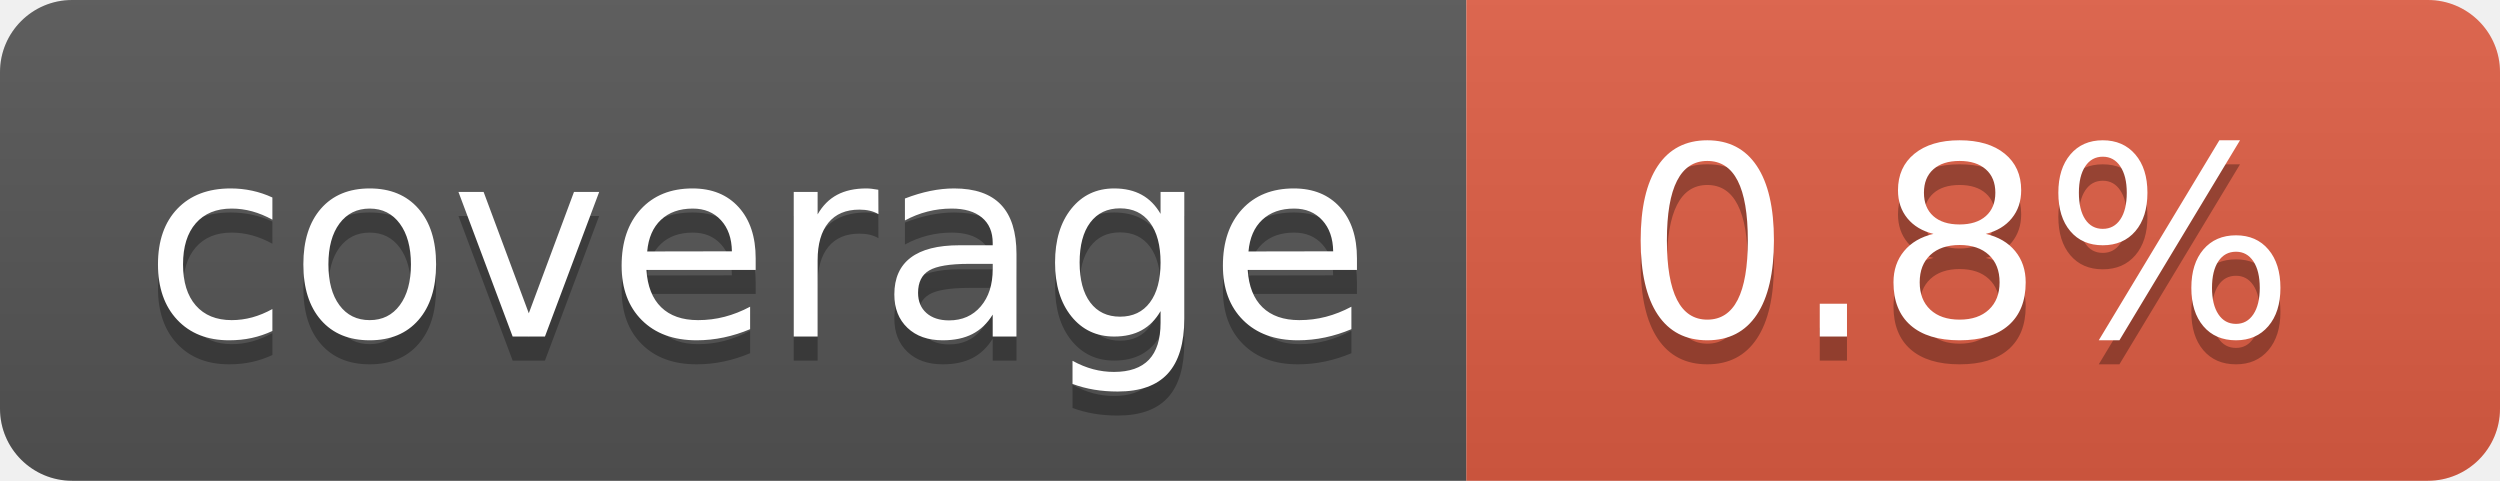
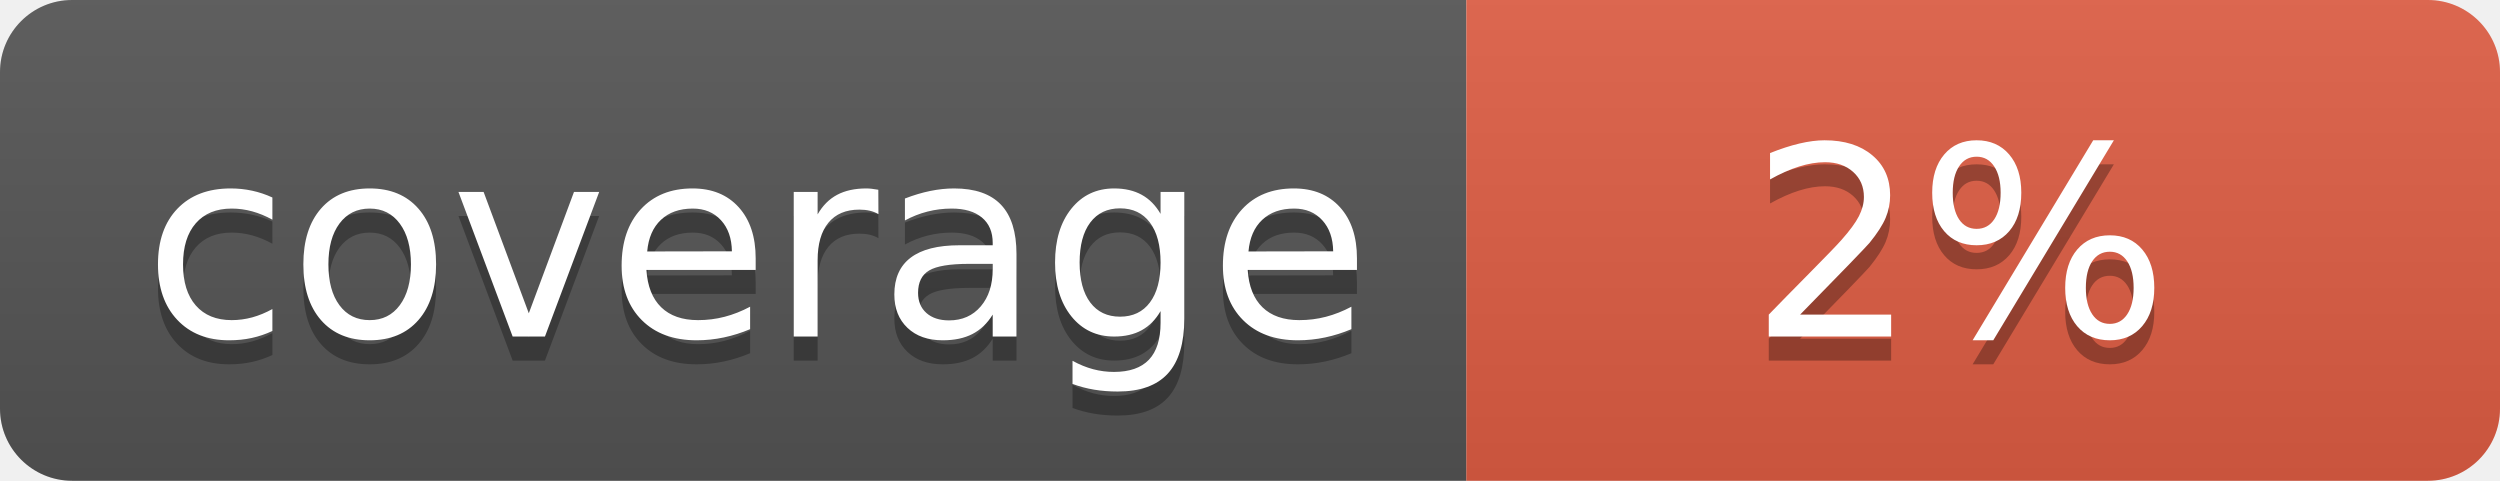
- <svg xmlns="http://www.w3.org/2000/svg" width="104" height="20" role="img" aria-label="coverage: 0.8%">
+ <svg xmlns="http://www.w3.org/2000/svg" width="104" height="20" role="img" aria-label="coverage: 2%">
  <linearGradient id="s" x2="0" y2="100%">
    <stop offset="0" stop-color="#bbb" stop-opacity=".1" />
    <stop offset="1" stop-opacity=".1" />
  </linearGradient>
  <clipPath id="r">
    <rect width="104" height="20" rx="3" fill="#fff" />
  </clipPath>
  <g clip-path="url(#r)">
    <rect width="61" height="20" fill="#555" />
    <rect x="61" width="43" height="20" fill="#e05d44" />
    <rect width="104" height="20" fill="url(#s)" />
  </g>
  <g fill="#fff" text-anchor="middle" font-family="Verdana,Geneva,DejaVu Sans,sans-serif" text-rendering="geometricPrecision" font-size="110">
    <text aria-hidden="true" x="315" y="150" fill="#010101" fill-opacity=".3" transform="scale(.1)" textLength="510">coverage</text>
    <text x="315" y="140" transform="scale(.1)" fill="#fff" textLength="510">coverage</text>
-     <text aria-hidden="true" x="815" y="150" fill="#010101" fill-opacity=".3" transform="scale(.1)" textLength="330">0.8%</text>
-     <text x="815" y="140" transform="scale(.1)" fill="#fff" textLength="330">0.8%</text>
+     <text aria-hidden="true" x="815" y="150" fill="#010101" fill-opacity=".3" transform="scale(.1)" textLength="170">2%</text>
+     <text x="815" y="140" transform="scale(.1)" fill="#fff" textLength="170">2%</text>
  </g>
</svg>
